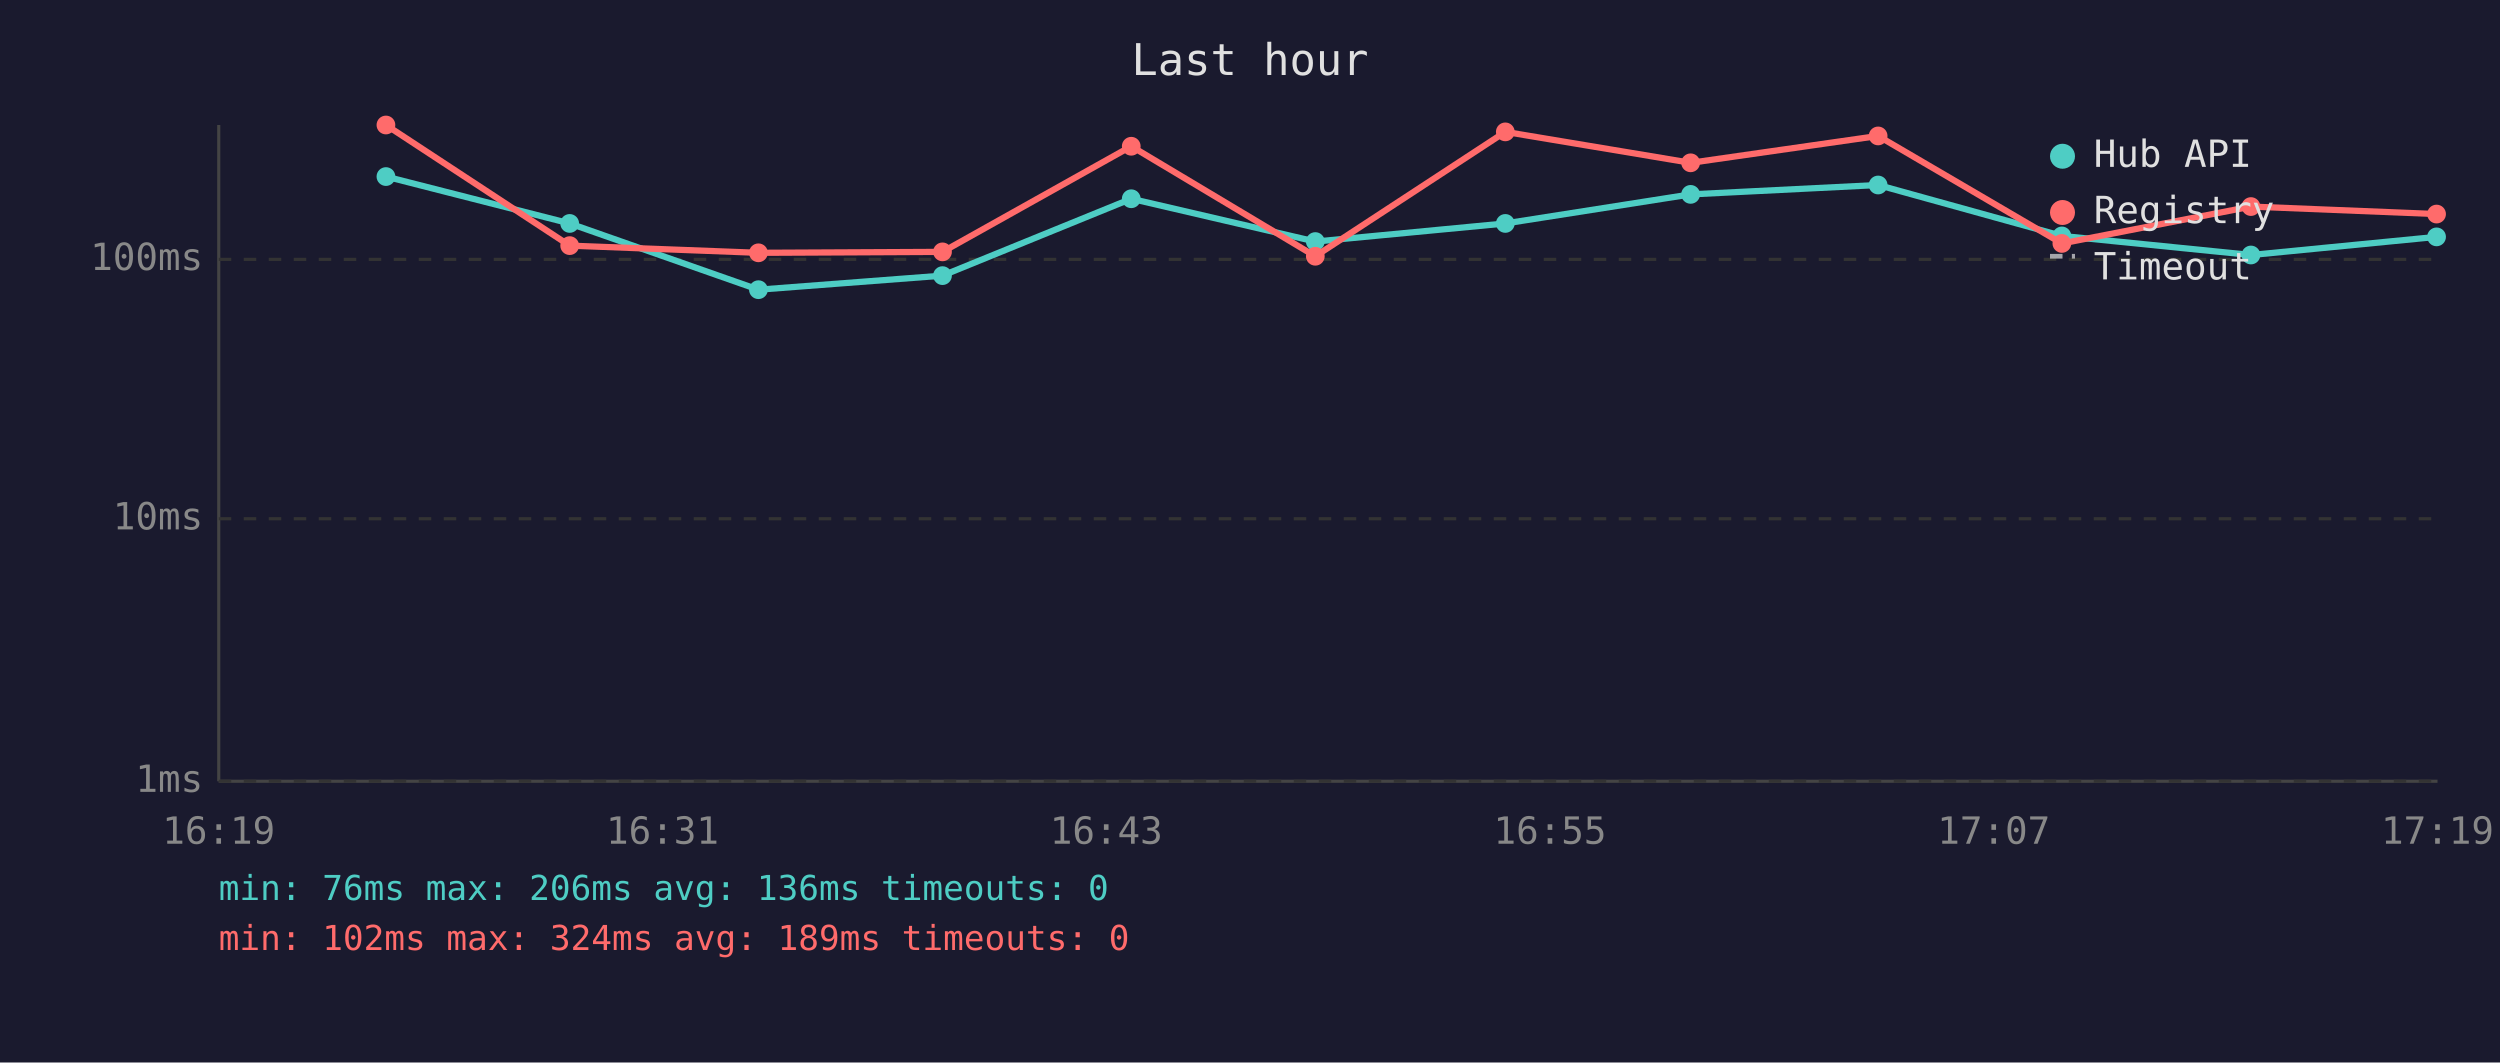
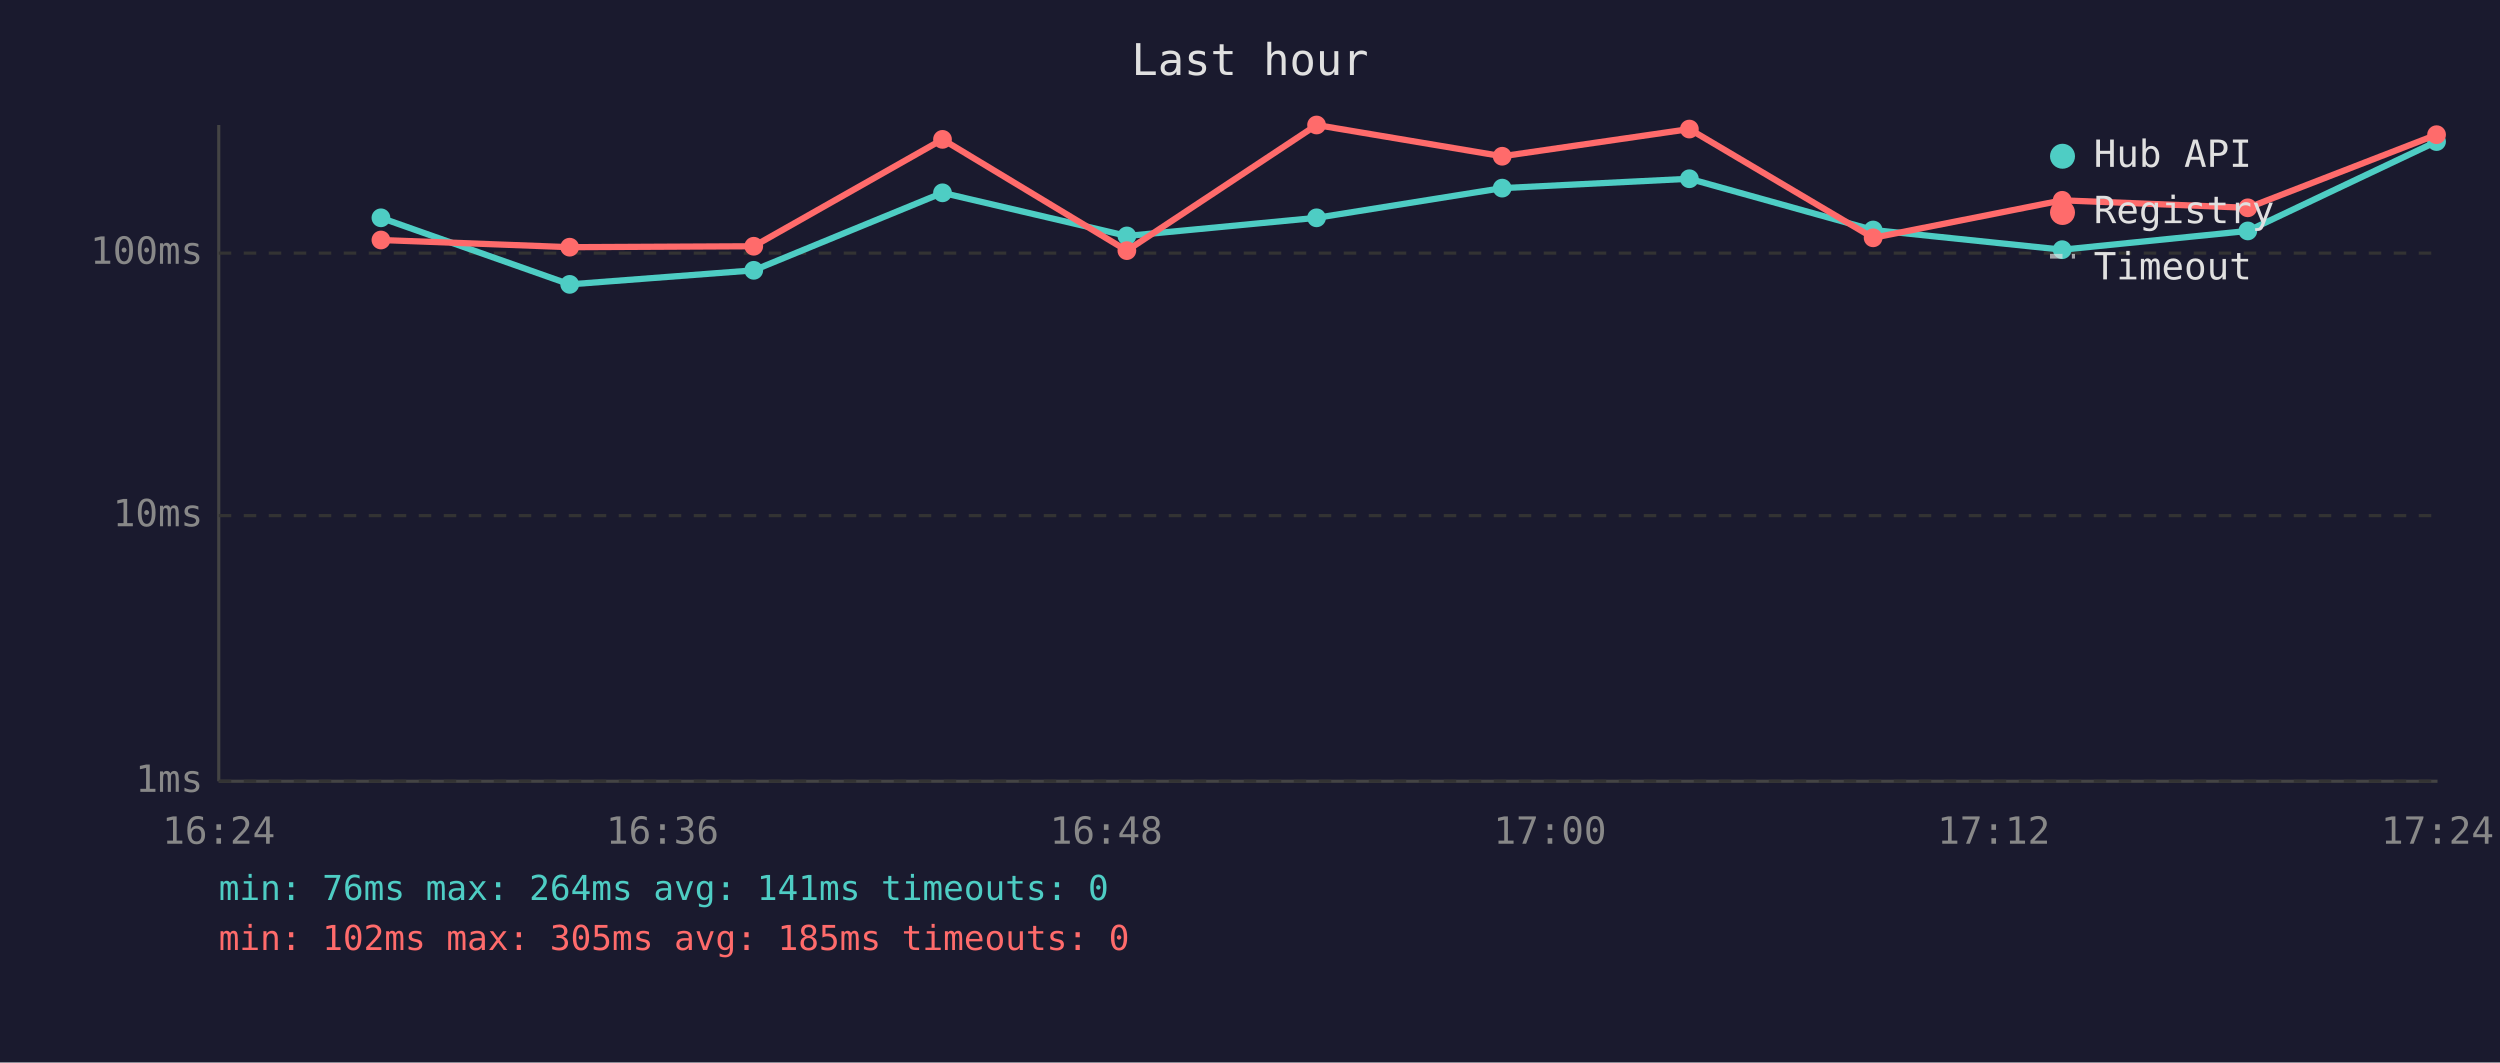
<svg xmlns="http://www.w3.org/2000/svg" viewBox="0 0 800 340" font-family="monospace" font-size="12">
  <rect width="800" height="340" fill="#1a1a2e" />
  <text x="400" y="24" fill="#e0e0e0" font-size="14" text-anchor="middle">Last hour</text>
  <line x1="70" y1="40" x2="70" y2="250" stroke="#444" stroke-width="1" />
  <line x1="70" y1="250" x2="780" y2="250" stroke="#444" stroke-width="1" />
  <line x1="70" y1="250" x2="780" y2="250" stroke="#333" stroke-width="1" stroke-dasharray="4" />
  <text x="65" y="250" fill="#888" text-anchor="end" dominant-baseline="middle">1ms</text>
-   <line x1="70" y1="166" x2="780" y2="166" stroke="#333" stroke-width="1" stroke-dasharray="4" />
-   <text x="65" y="166" fill="#888" text-anchor="end" dominant-baseline="middle">10ms</text>
-   <line x1="70" y1="83" x2="780" y2="83" stroke="#333" stroke-width="1" stroke-dasharray="4" />
-   <text x="65" y="83" fill="#888" text-anchor="end" dominant-baseline="middle">100ms</text>
-   <text x="70" y="270" fill="#888" text-anchor="middle">16:19</text>
-   <text x="212" y="270" fill="#888" text-anchor="middle">16:31</text>
-   <text x="354" y="270" fill="#888" text-anchor="middle">16:43</text>
-   <text x="496" y="270" fill="#888" text-anchor="middle">16:55</text>
-   <text x="638" y="270" fill="#888" text-anchor="middle">17:07</text>
-   <text x="780" y="270" fill="#888" text-anchor="middle">17:19</text>
-   <polyline points="123.5,56.5 182.3,71.5 242.7,92.7 301.6,88.2 362.0,63.6 420.9,77.3 481.7,71.5 541.0,62.2 601.0,59.2 659.8,75.5 720.3,81.6 779.7,75.8" fill="none" stroke="#4ecdc4" stroke-width="2" opacity="1" />
-   <circle cx="123.5" cy="56.5" r="3" fill="#4ecdc4" />
-   <circle cx="182.3" cy="71.5" r="3" fill="#4ecdc4" />
-   <circle cx="242.7" cy="92.7" r="3" fill="#4ecdc4" />
-   <circle cx="301.6" cy="88.2" r="3" fill="#4ecdc4" />
-   <circle cx="362.0" cy="63.6" r="3" fill="#4ecdc4" />
-   <circle cx="420.9" cy="77.3" r="3" fill="#4ecdc4" />
-   <circle cx="481.7" cy="71.5" r="3" fill="#4ecdc4" />
-   <circle cx="541.0" cy="62.2" r="3" fill="#4ecdc4" />
-   <circle cx="601.0" cy="59.2" r="3" fill="#4ecdc4" />
-   <circle cx="659.8" cy="75.5" r="3" fill="#4ecdc4" />
-   <circle cx="720.3" cy="81.6" r="3" fill="#4ecdc4" />
-   <circle cx="779.7" cy="75.8" r="3" fill="#4ecdc4" />
-   <polyline points="123.5,40.0 182.3,78.6 242.7,80.9 301.6,80.6 362.0,46.8 420.9,82.0 481.7,42.2 541.0,52.1 601.0,43.5 659.8,77.9 720.3,66.1 779.7,68.5" fill="none" stroke="#ff6b6b" stroke-width="2" opacity="1" />
-   <circle cx="123.5" cy="40.0" r="3" fill="#ff6b6b" />
-   <circle cx="182.3" cy="78.6" r="3" fill="#ff6b6b" />
-   <circle cx="242.7" cy="80.9" r="3" fill="#ff6b6b" />
-   <circle cx="301.6" cy="80.6" r="3" fill="#ff6b6b" />
-   <circle cx="362.0" cy="46.8" r="3" fill="#ff6b6b" />
-   <circle cx="420.9" cy="82.0" r="3" fill="#ff6b6b" />
-   <circle cx="481.7" cy="42.2" r="3" fill="#ff6b6b" />
-   <circle cx="541.0" cy="52.1" r="3" fill="#ff6b6b" />
-   <circle cx="601.0" cy="43.5" r="3" fill="#ff6b6b" />
-   <circle cx="659.8" cy="77.9" r="3" fill="#ff6b6b" />
-   <circle cx="720.3" cy="66.1" r="3" fill="#ff6b6b" />
-   <circle cx="779.7" cy="68.5" r="3" fill="#ff6b6b" />
+   <line x1="70" y1="165" x2="780" y2="165" stroke="#333" stroke-width="1" stroke-dasharray="4" />
+   <text x="65" y="165" fill="#888" text-anchor="end" dominant-baseline="middle">10ms</text>
+   <line x1="70" y1="81" x2="780" y2="81" stroke="#333" stroke-width="1" stroke-dasharray="4" />
+   <text x="65" y="81" fill="#888" text-anchor="end" dominant-baseline="middle">100ms</text>
+   <text x="70" y="270" fill="#888" text-anchor="middle">16:24</text>
+   <text x="212" y="270" fill="#888" text-anchor="middle">16:36</text>
+   <text x="354" y="270" fill="#888" text-anchor="middle">16:48</text>
+   <text x="496" y="270" fill="#888" text-anchor="middle">17:00</text>
+   <text x="638" y="270" fill="#888" text-anchor="middle">17:12</text>
+   <text x="780" y="270" fill="#888" text-anchor="middle">17:24</text>
+   <polyline points="121.9,69.7 182.3,91.0 241.2,86.5 301.6,61.7 360.6,75.5 421.3,69.7 480.7,60.2 540.6,57.2 599.4,73.6 659.9,79.9 719.3,73.9 779.7,45.3" fill="none" stroke="#4ecdc4" stroke-width="2" opacity="1" />
+   <circle cx="121.9" cy="69.7" r="3" fill="#4ecdc4" />
+   <circle cx="182.3" cy="91.0" r="3" fill="#4ecdc4" />
+   <circle cx="241.2" cy="86.5" r="3" fill="#4ecdc4" />
+   <circle cx="301.6" cy="61.7" r="3" fill="#4ecdc4" />
+   <circle cx="360.6" cy="75.5" r="3" fill="#4ecdc4" />
+   <circle cx="421.3" cy="69.7" r="3" fill="#4ecdc4" />
+   <circle cx="480.7" cy="60.2" r="3" fill="#4ecdc4" />
+   <circle cx="540.6" cy="57.2" r="3" fill="#4ecdc4" />
+   <circle cx="599.4" cy="73.6" r="3" fill="#4ecdc4" />
+   <circle cx="659.9" cy="79.9" r="3" fill="#4ecdc4" />
+   <circle cx="719.3" cy="73.9" r="3" fill="#4ecdc4" />
+   <circle cx="779.7" cy="45.3" r="3" fill="#4ecdc4" />
+   <polyline points="121.9,76.8 182.3,79.1 241.2,78.8 301.6,44.6 360.6,80.2 421.3,40.0 480.7,50.0 540.6,41.3 599.4,76.1 659.9,64.1 719.3,66.5 779.7,43.1" fill="none" stroke="#ff6b6b" stroke-width="2" opacity="1" />
+   <circle cx="121.9" cy="76.8" r="3" fill="#ff6b6b" />
+   <circle cx="182.3" cy="79.1" r="3" fill="#ff6b6b" />
+   <circle cx="241.2" cy="78.8" r="3" fill="#ff6b6b" />
+   <circle cx="301.6" cy="44.6" r="3" fill="#ff6b6b" />
+   <circle cx="360.6" cy="80.2" r="3" fill="#ff6b6b" />
+   <circle cx="421.3" cy="40.0" r="3" fill="#ff6b6b" />
+   <circle cx="480.7" cy="50.0" r="3" fill="#ff6b6b" />
+   <circle cx="540.6" cy="41.3" r="3" fill="#ff6b6b" />
+   <circle cx="599.4" cy="76.1" r="3" fill="#ff6b6b" />
+   <circle cx="659.9" cy="64.1" r="3" fill="#ff6b6b" />
+   <circle cx="719.3" cy="66.5" r="3" fill="#ff6b6b" />
+   <circle cx="779.7" cy="43.1" r="3" fill="#ff6b6b" />
  <circle cx="660" cy="50" r="4" fill="#4ecdc4" />
  <text x="670" y="50" fill="#e0e0e0" dominant-baseline="middle">Hub API</text>
  <circle cx="660" cy="68" r="4" fill="#ff6b6b" />
  <text x="670" y="68" fill="#e0e0e0" dominant-baseline="middle">Registry</text>
  <line x1="656" y1="82" x2="664" y2="82" stroke="#e0e0e0" stroke-width="1.5" stroke-dasharray="4,3" opacity="0.7" />
  <text x="670" y="86" fill="#e0e0e0" dominant-baseline="middle">Timeout</text>
-   <text x="70" y="288" fill="#4ecdc4" font-size="11">min: 76ms  max: 206ms  avg: 136ms  timeouts: 0</text>
-   <text x="70" y="304" fill="#ff6b6b" font-size="11">min: 102ms  max: 324ms  avg: 189ms  timeouts: 0</text>
+   <text x="70" y="288" fill="#4ecdc4" font-size="11">min: 76ms  max: 264ms  avg: 141ms  timeouts: 0</text>
+   <text x="70" y="304" fill="#ff6b6b" font-size="11">min: 102ms  max: 305ms  avg: 185ms  timeouts: 0</text>
</svg>
